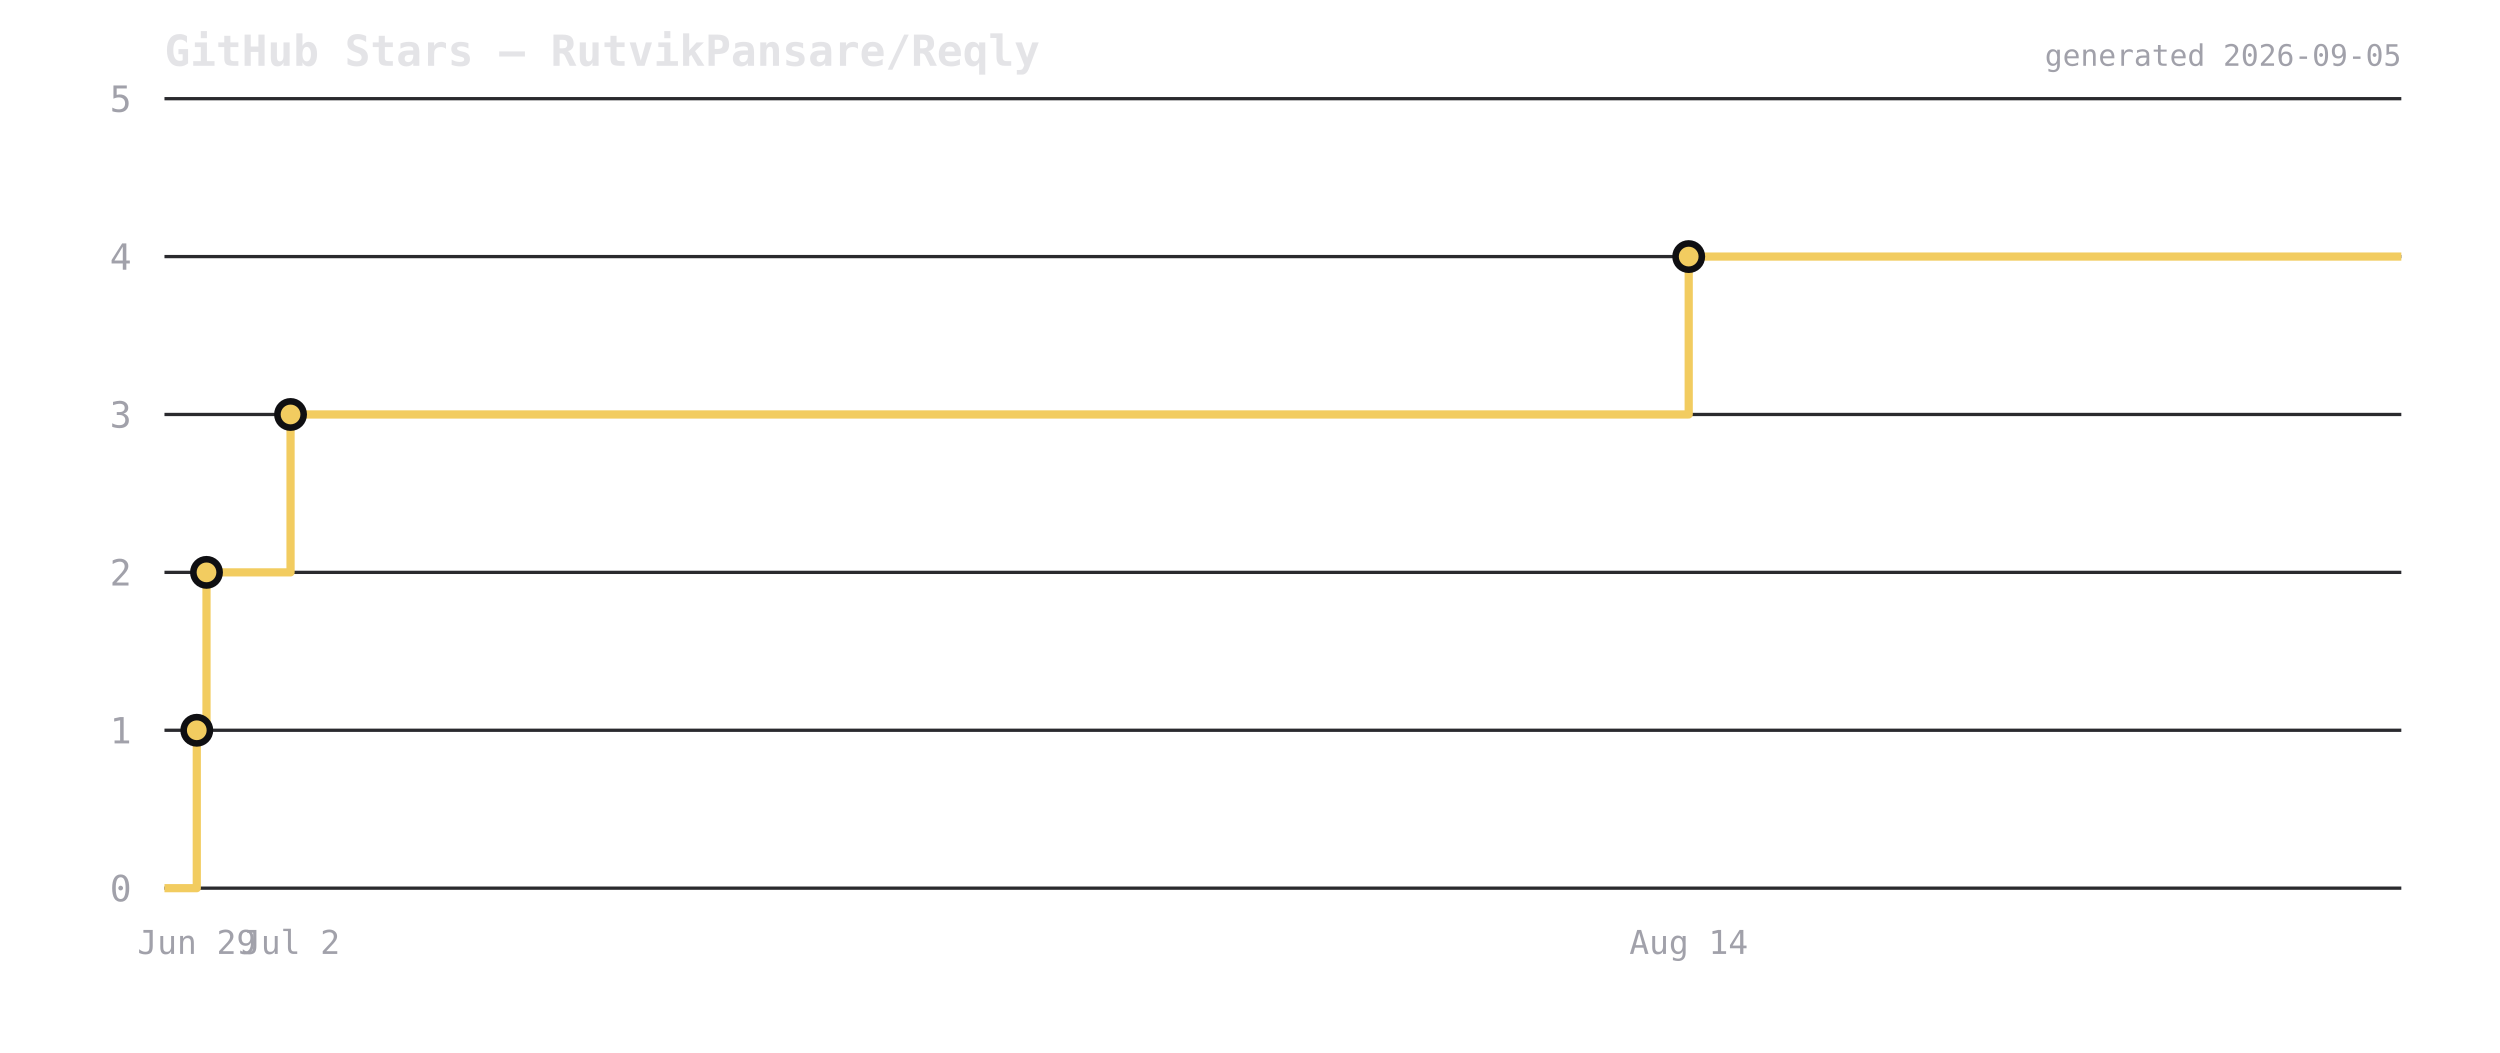
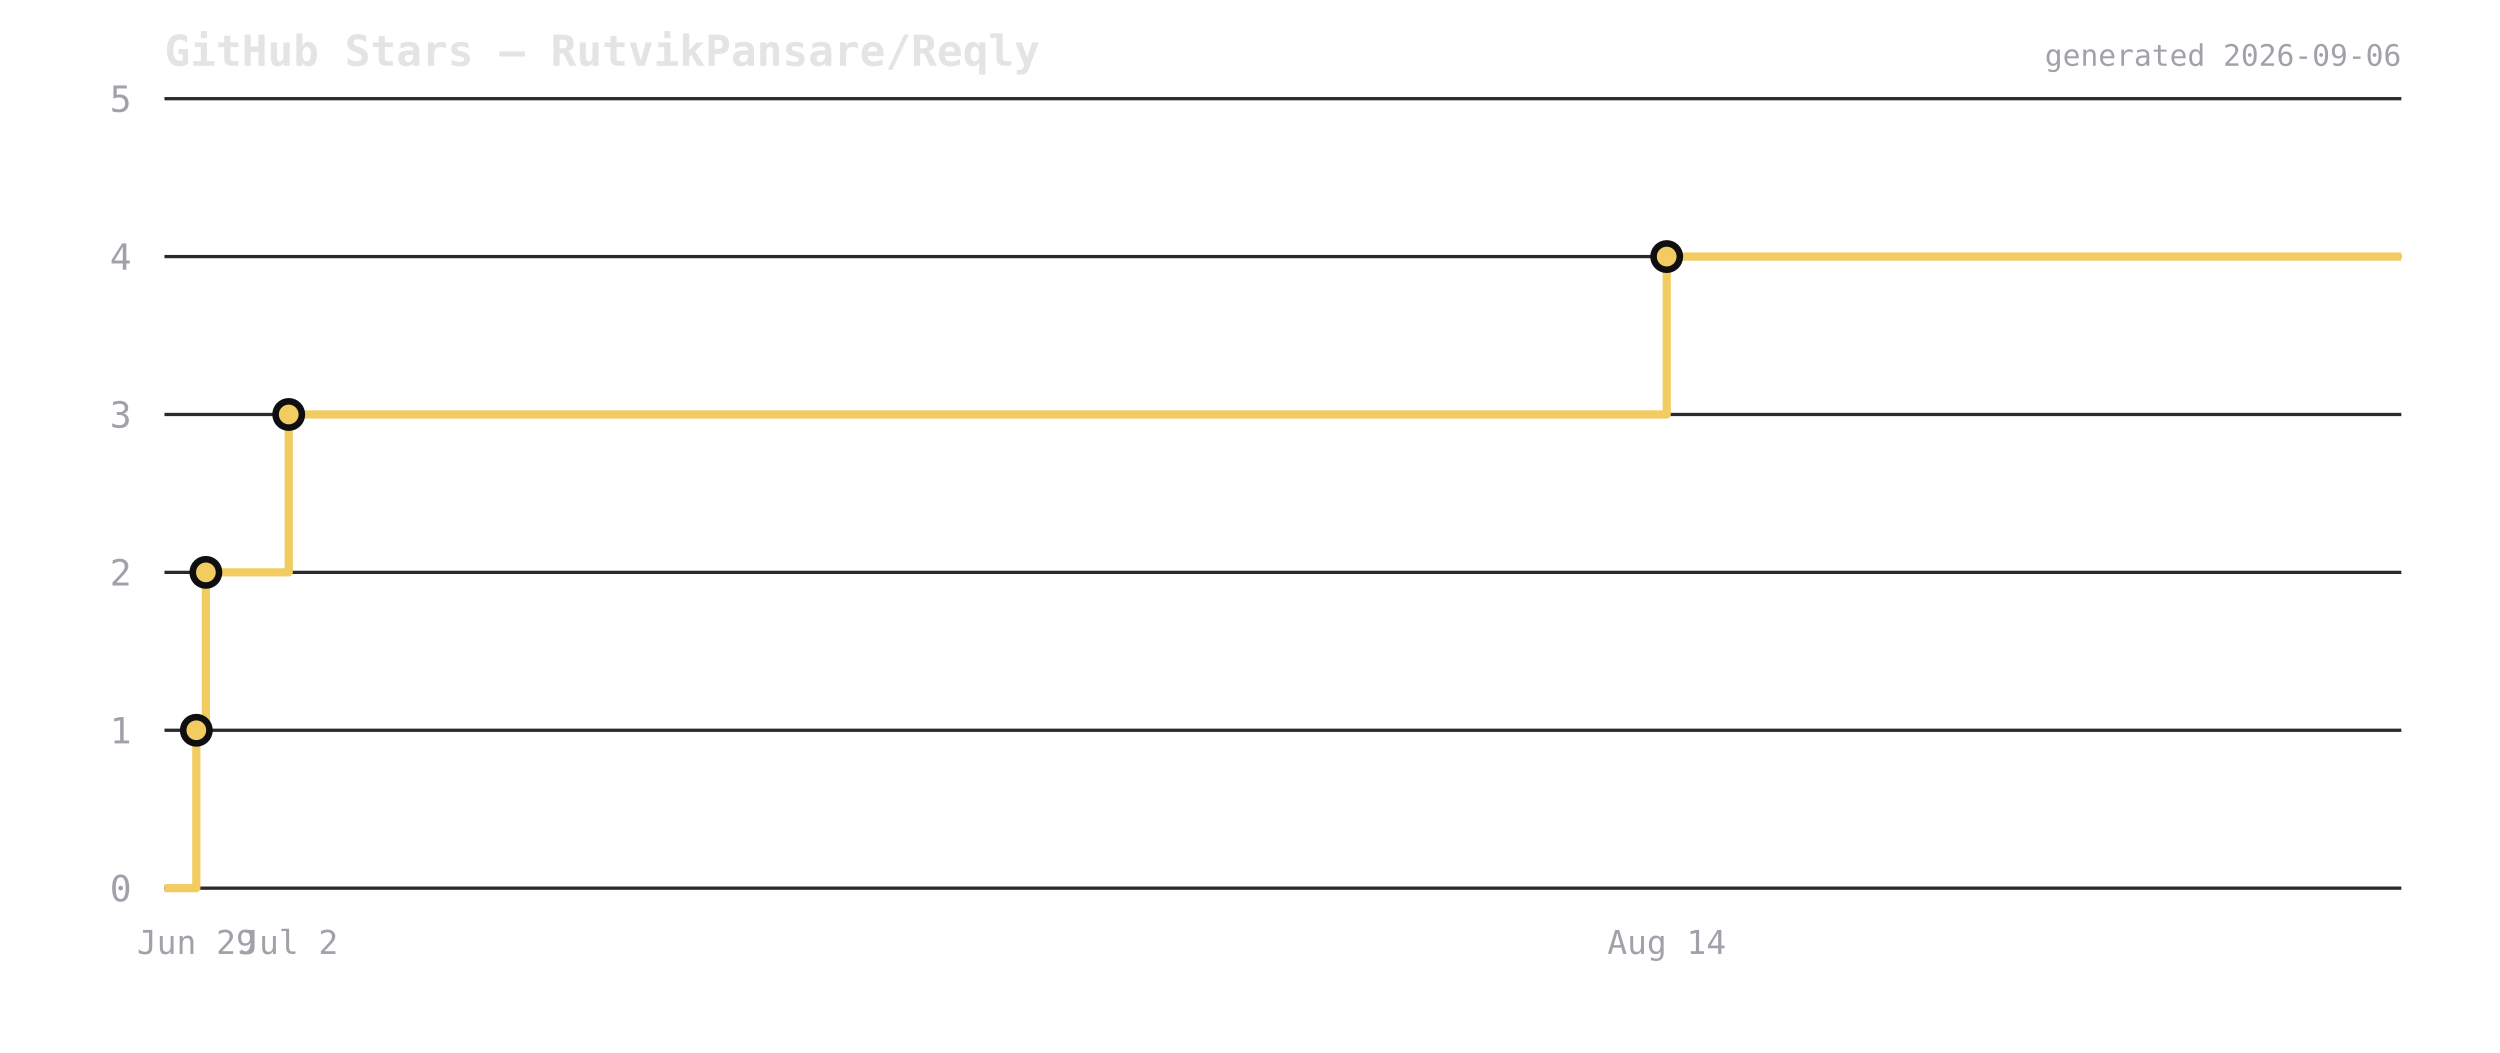
<svg xmlns="http://www.w3.org/2000/svg" viewBox="0 0 760 320" width="760" height="320">
  <rect width="760" height="320" fill="transparent" />
  <text x="50" y="20" font-size="13" font-weight="600" fill="#e4e4e7" font-family="ui-monospace,monospace">GitHub Stars — RutvikPansare/Reqly</text>
  <line x1="50" y1="270" x2="730" y2="270" stroke="#2a2a2e" stroke-width="1" />
  <text x="40" y="274" font-size="11" fill="#a1a1aa" text-anchor="end" font-family="ui-monospace,monospace">0</text>
  <line x1="50" y1="222" x2="730" y2="222" stroke="#2a2a2e" stroke-width="1" />
  <text x="40" y="226" font-size="11" fill="#a1a1aa" text-anchor="end" font-family="ui-monospace,monospace">1</text>
  <line x1="50" y1="174" x2="730" y2="174" stroke="#2a2a2e" stroke-width="1" />
  <text x="40" y="178" font-size="11" fill="#a1a1aa" text-anchor="end" font-family="ui-monospace,monospace">2</text>
  <line x1="50" y1="126" x2="730" y2="126" stroke="#2a2a2e" stroke-width="1" />
  <text x="40" y="130" font-size="11" fill="#a1a1aa" text-anchor="end" font-family="ui-monospace,monospace">3</text>
  <line x1="50" y1="78" x2="730" y2="78" stroke="#2a2a2e" stroke-width="1" />
  <text x="40" y="82" font-size="11" fill="#a1a1aa" text-anchor="end" font-family="ui-monospace,monospace">4</text>
  <line x1="50" y1="30" x2="730" y2="30" stroke="#2a2a2e" stroke-width="1" />
  <text x="40" y="34" font-size="11" fill="#a1a1aa" text-anchor="end" font-family="ui-monospace,monospace">5</text>
-   <path d="M 50 270 L 59.824 270 L 59.824 222 L 62.776 222 L 62.776 174 L 88.326 174 L 88.326 126 L 513.366 126 L 513.366 78 L 730 78 L 730 78" fill="none" stroke="#f2cc60" stroke-width="2.5" stroke-linejoin="round" />
-   <circle cx="59.824" cy="222" r="4" fill="#f2cc60" stroke="#0f0f12" stroke-width="2" />
-   <circle cx="62.776" cy="174" r="4" fill="#f2cc60" stroke="#0f0f12" stroke-width="2" />
-   <circle cx="88.326" cy="126" r="4" fill="#f2cc60" stroke="#0f0f12" stroke-width="2" />
-   <circle cx="513.366" cy="78" r="4" fill="#f2cc60" stroke="#0f0f12" stroke-width="2" />
-   <text x="59.824" y="290" font-size="10" fill="#a1a1aa" text-anchor="middle" font-family="ui-monospace,monospace">Jun 29</text>
-   <text x="88.326" y="290" font-size="10" fill="#a1a1aa" text-anchor="middle" font-family="ui-monospace,monospace">Jul 2</text>
-   <text x="513.366" y="290" font-size="10" fill="#a1a1aa" text-anchor="middle" font-family="ui-monospace,monospace">Aug 14</text>
-   <text x="730" y="20" font-size="9" fill="#a1a1aa" text-anchor="end" font-family="ui-monospace,monospace">generated 2026-09-05</text>
+   <path d="M 50 270 L 59.683 270 L 59.683 222 L 62.592 222 L 62.592 174 L 87.773 174 L 87.773 126 L 506.679 126 L 506.679 78 L 730 78 L 730 78" fill="none" stroke="#f2cc60" stroke-width="2.5" stroke-linejoin="round" />
+   <circle cx="59.683" cy="222" r="4" fill="#f2cc60" stroke="#0f0f12" stroke-width="2" />
+   <circle cx="62.592" cy="174" r="4" fill="#f2cc60" stroke="#0f0f12" stroke-width="2" />
+   <circle cx="87.773" cy="126" r="4" fill="#f2cc60" stroke="#0f0f12" stroke-width="2" />
+   <circle cx="506.679" cy="78" r="4" fill="#f2cc60" stroke="#0f0f12" stroke-width="2" />
+   <text x="59.683" y="290" font-size="10" fill="#a1a1aa" text-anchor="middle" font-family="ui-monospace,monospace">Jun 29</text>
+   <text x="87.773" y="290" font-size="10" fill="#a1a1aa" text-anchor="middle" font-family="ui-monospace,monospace">Jul 2</text>
+   <text x="506.679" y="290" font-size="10" fill="#a1a1aa" text-anchor="middle" font-family="ui-monospace,monospace">Aug 14</text>
+   <text x="730" y="20" font-size="9" fill="#a1a1aa" text-anchor="end" font-family="ui-monospace,monospace">generated 2026-09-06</text>
</svg>
